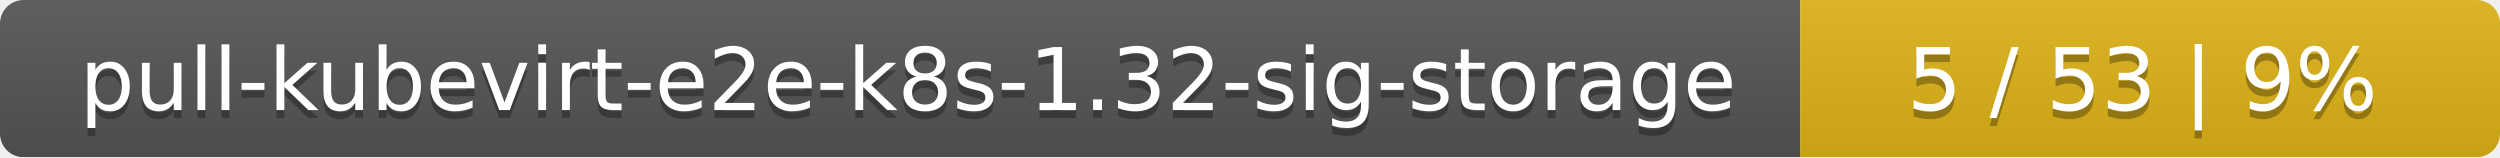
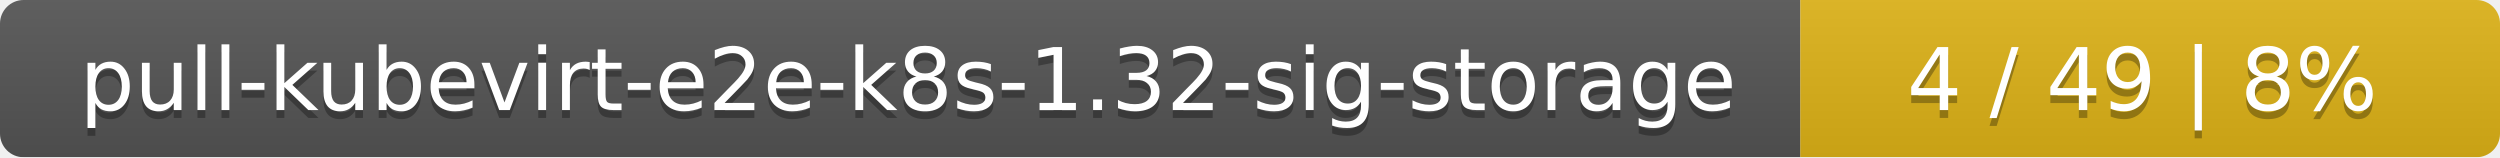
<svg xmlns="http://www.w3.org/2000/svg" width="318" height="20">
  <linearGradient id="smooth" x2="0" y2="100%">
    <stop offset="0" stop-color="#bbb" stop-opacity=".1" />
    <stop offset="1" stop-opacity=".1" />
  </linearGradient>
  <mask id="round">
    <rect width="318" height="20" rx="3" fill="#fff" />
  </mask>
  <g mask="url(#round)">
    <rect width="229" height="20" fill="#555" />
    <rect x="229" width="89" height="20" fill="#dfb317" />
    <rect width="318" height="20" fill="url(#smooth)" />
  </g>
  <g fill="#fff" text-anchor="middle" font-family="DejaVu Sans,Verdana,Geneva,sans-serif" font-size="11">
    <text x="115.5" y="15" fill="#010101" fill-opacity=".3">pull-kubevirt-e2e-k8s-1.32-sig-storage</text>
    <text x="115.5" y="14">pull-kubevirt-e2e-k8s-1.32-sig-storage</text>
-     <text x="272.5" y="15" fill="#010101" fill-opacity=".3">5 / 53    |    9%</text>
-     <text x="272.5" y="14">5 / 53    |    9%</text>
+     <text x="272.5" y="15" fill="#010101" fill-opacity=".3">4 / 49    |    8%</text>
+     <text x="272.5" y="14">4 / 49    |    8%</text>
  </g>
</svg>
